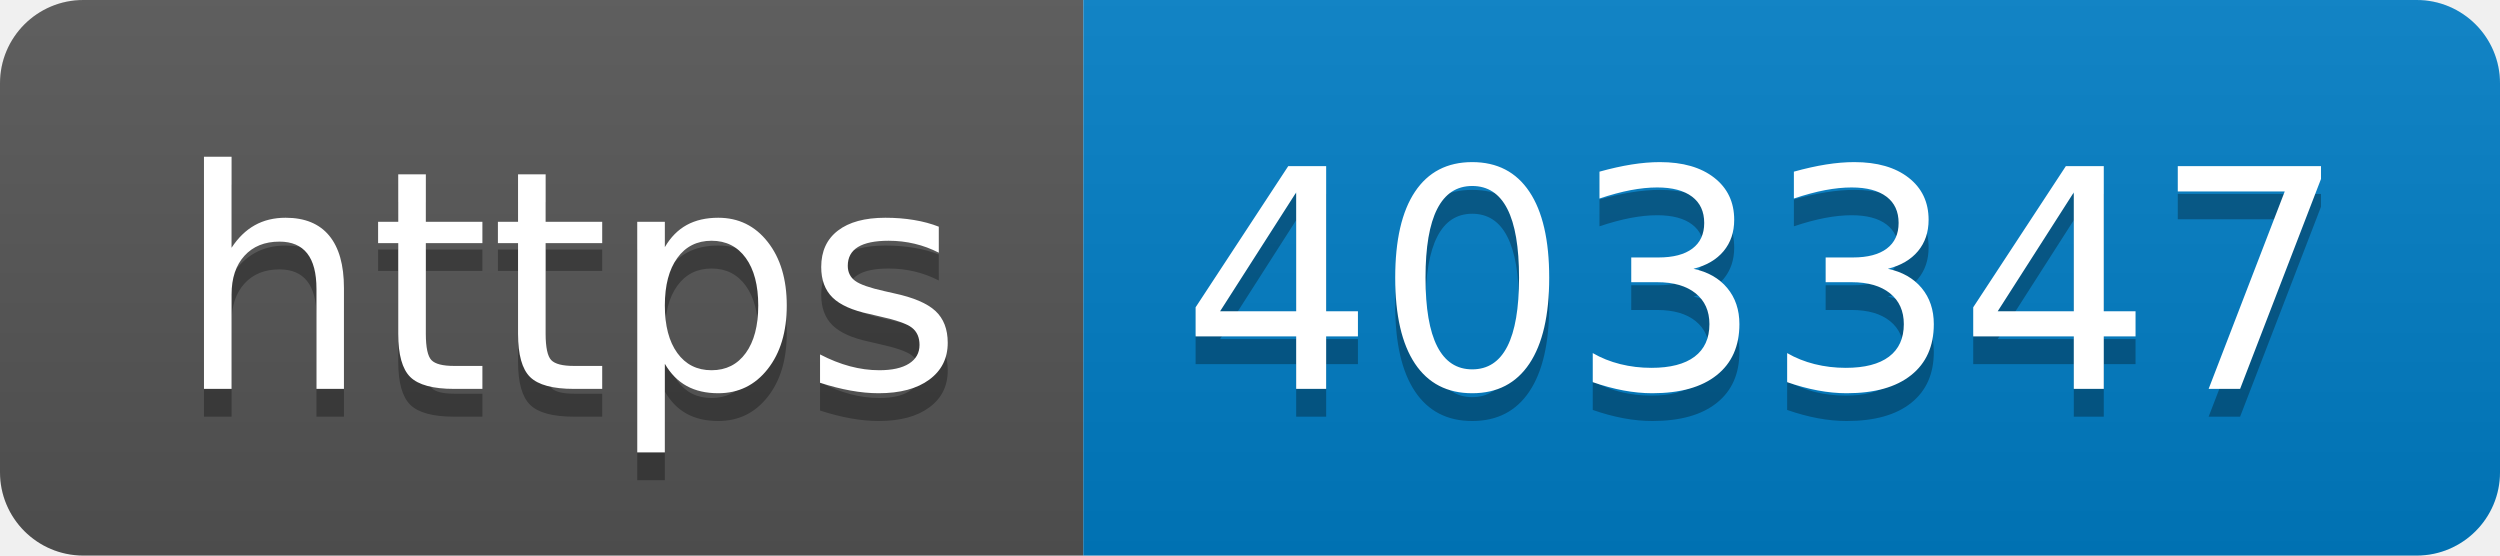
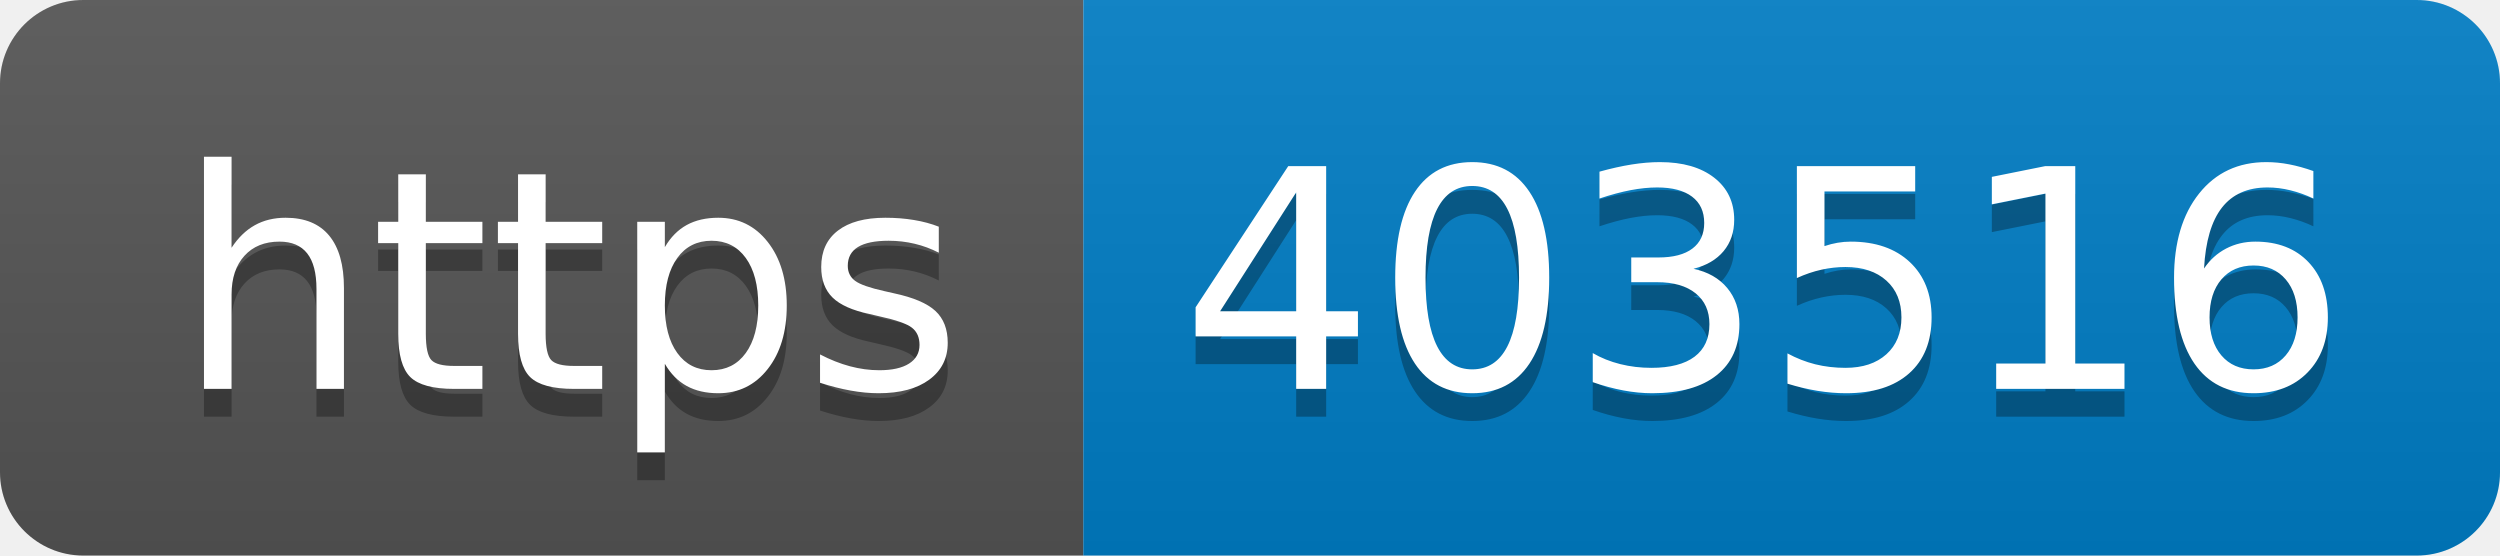
- <svg xmlns="http://www.w3.org/2000/svg" width="90" height="20" role="img" aria-label="https: 403347">
+ <svg xmlns="http://www.w3.org/2000/svg" width="90" height="20" role="img" aria-label="https: 403516">
  <linearGradient id="s" x2="0" y2="100%">
    <stop offset="0" stop-color="#bbb" stop-opacity=".1" />
    <stop offset="1" stop-opacity=".1" />
  </linearGradient>
  <clipPath id="r">
    <rect width="90" height="20" rx="3" fill="#fff" />
  </clipPath>
  <g clip-path="url(#r)">
    <rect width="39" height="20" fill="#555" />
    <rect x="39" width="51" height="20" fill="#007ec6" />
    <rect width="90" height="20" fill="url(#s)" />
  </g>
  <g fill="#fff" text-anchor="middle" font-family="Verdana,Geneva,DejaVu Sans,sans-serif" text-rendering="geometricPrecision" font-size="110">
    <text aria-hidden="true" x="205" y="150" fill="#010101" fill-opacity=".3" transform="scale(.1)" textLength="290">https</text>
    <text x="205" y="140" transform="scale(.1)" fill="#fff" textLength="290">https</text>
-     <text aria-hidden="true" x="635" y="150" fill="#010101" fill-opacity=".3" transform="scale(.1)" textLength="410">403347</text>
-     <text x="635" y="140" transform="scale(.1)" fill="#fff" textLength="410">403347</text>
+     <text aria-hidden="true" x="635" y="150" fill="#010101" fill-opacity=".3" transform="scale(.1)" textLength="410">403516</text>
+     <text x="635" y="140" transform="scale(.1)" fill="#fff" textLength="410">403516</text>
  </g>
</svg>
